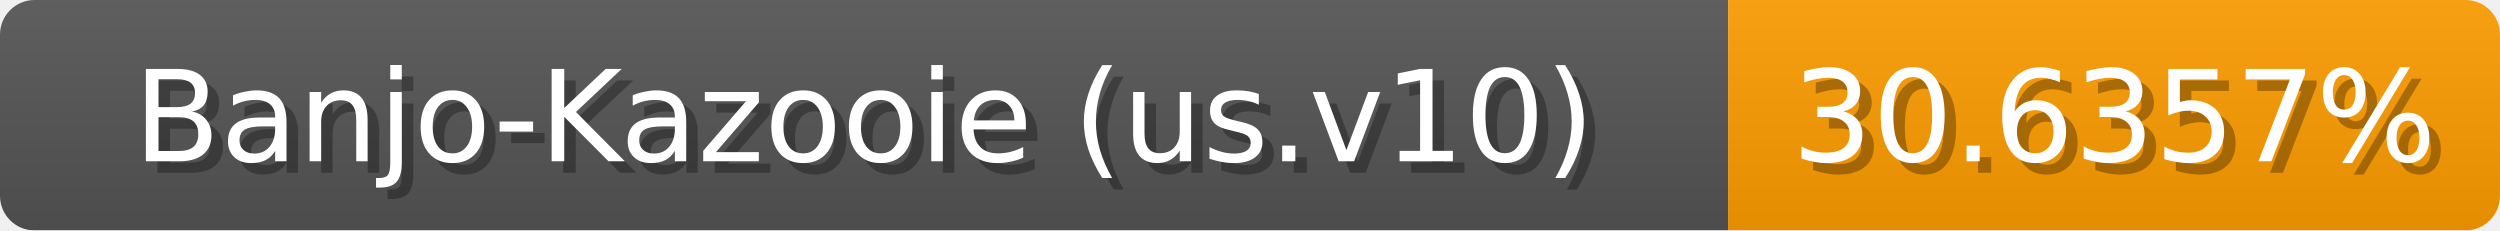
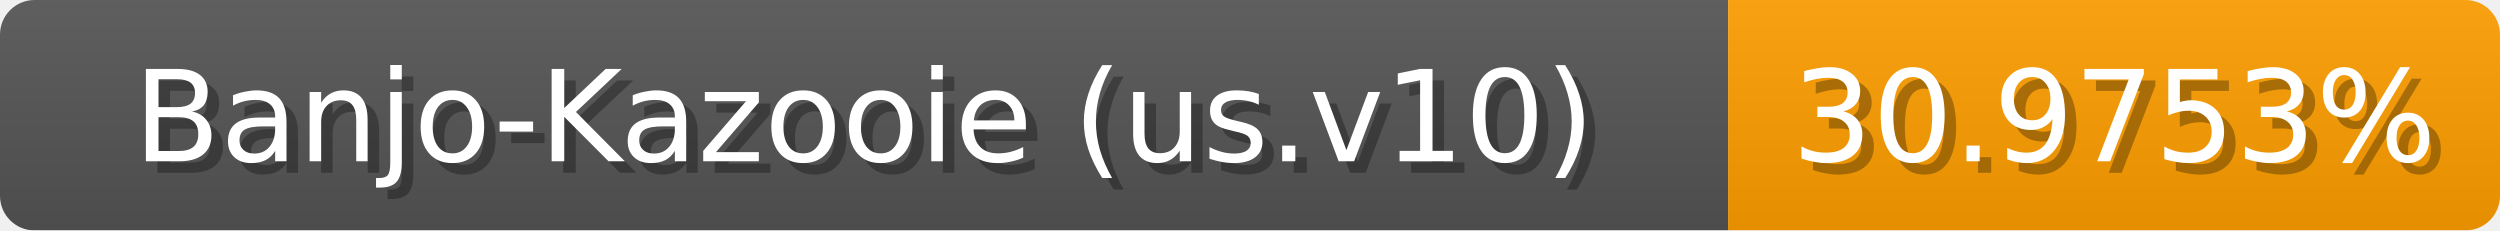
<svg xmlns="http://www.w3.org/2000/svg" width="217" height="20">
  <linearGradient id="b" x2="0" y2="100%">
    <stop offset="0" stop-color="#bbb" stop-opacity=".1" />
    <stop offset="1" stop-opacity=".1" />
  </linearGradient>
  <mask id="anybadge_1">
    <rect width="217" height="20" rx="3" fill="#fff" />
  </mask>
  <g mask="url(#anybadge_1)">
    <path fill="#555" d="M0 0h150v20H0z" />
-     <path fill="#ff9d00" d="M150 0h67v20H150z" />
+     <path fill="#ff9f00" d="M150 0h67v20H150z" />
    <path fill="url(#b)" d="M0 0h217v20H0z" />
  </g>
  <g fill="#fff" text-anchor="middle" font-family="DejaVu Sans,Verdana,Geneva,sans-serif" font-size="11">
    <text x="76.0" y="15" fill="#010101" fill-opacity=".3">Banjo-Kazooie (us.v10)</text>
    <text x="75.0" y="14">Banjo-Kazooie (us.v10)</text>
  </g>
  <g fill="#fff" text-anchor="middle" font-family="DejaVu Sans,Verdana,Geneva,sans-serif" font-size="11">
-     <text x="184.5" y="15" fill="#010101" fill-opacity=".3">30.6357%</text>
-     <text x="183.5" y="14">30.6357%</text>
+     <text x="184.5" y="15" fill="#010101" fill-opacity=".3">30.9753%</text>
+     <text x="183.5" y="14">30.9753%</text>
  </g>
</svg>
